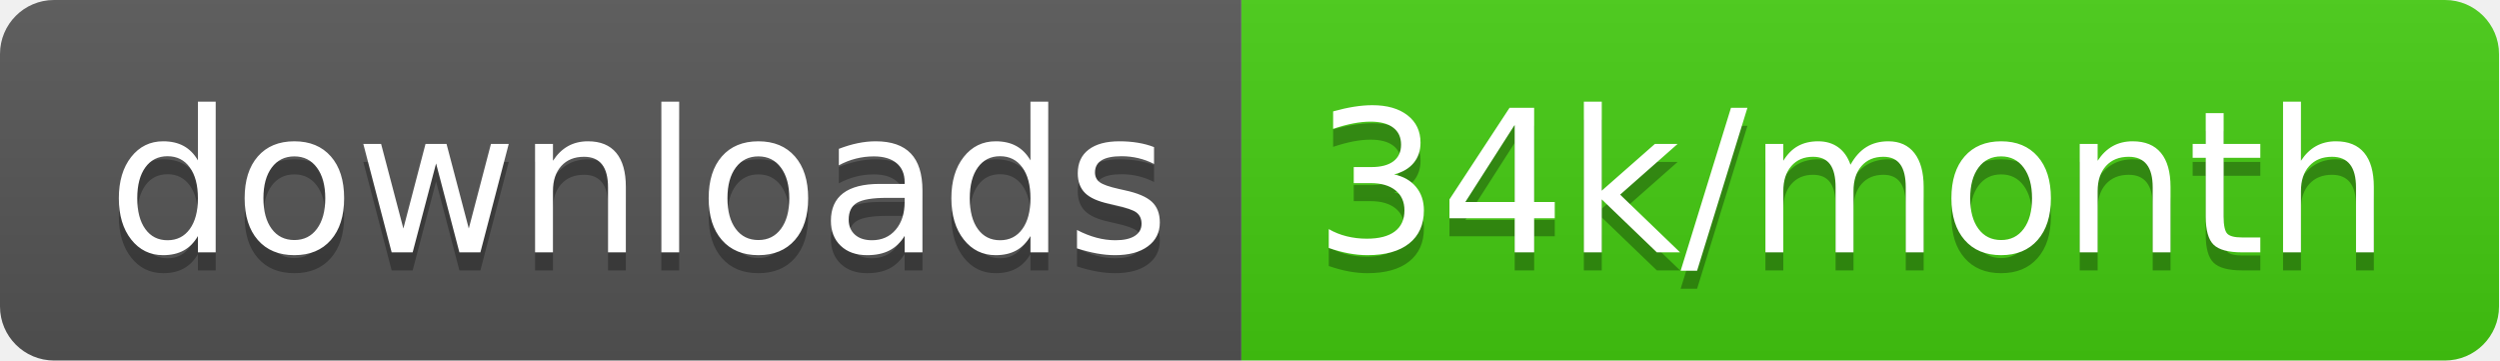
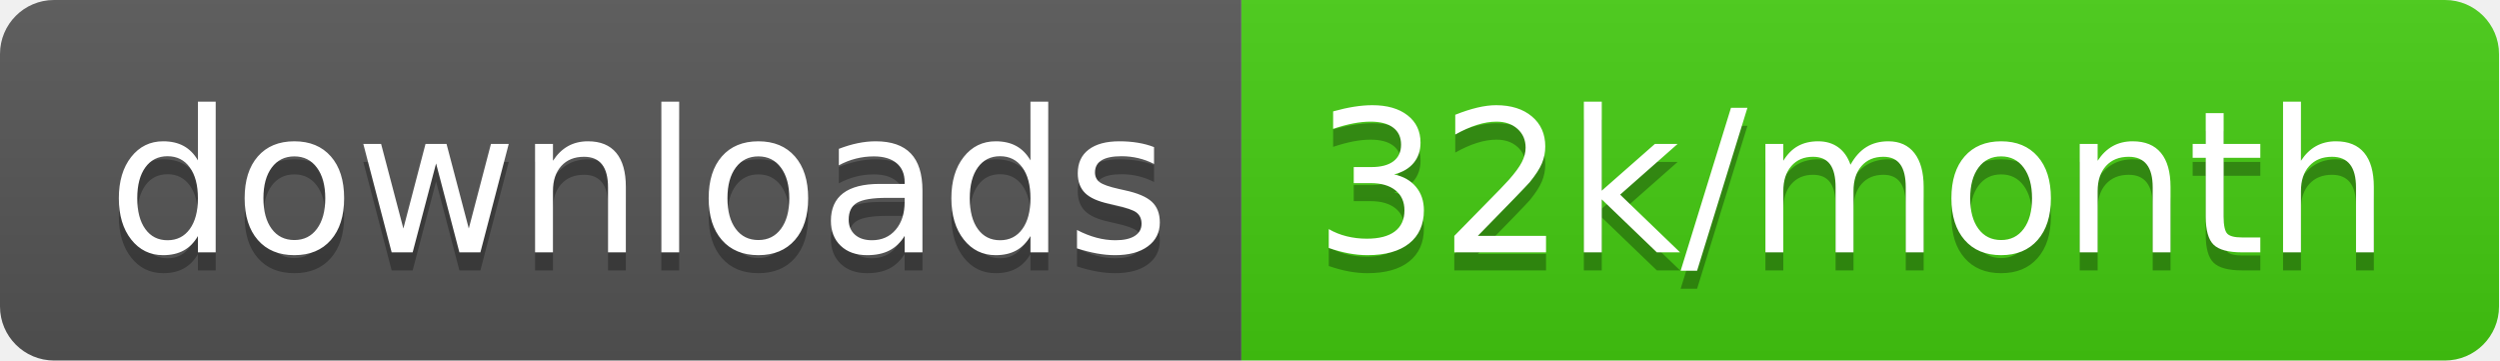
<svg xmlns="http://www.w3.org/2000/svg" width="138.7" height="20">
  <linearGradient id="smooth" x2="0" y2="100%">
    <stop offset="0" stop-color="#bbb" stop-opacity=".1" />
    <stop offset="1" stop-opacity=".1" />
  </linearGradient>
  <clipPath id="round">
    <rect width="138.7" height="20" rx="3" fill="#fff" />
  </clipPath>
  <g clip-path="url(#round)">
    <rect width="68.9" height="20" fill="#555" />
    <rect x="68.9" width="69.8" height="20" fill="#4c1" />
    <rect width="138.7" height="20" fill="url(#smooth)" />
  </g>
  <g fill="#fff" text-anchor="middle" font-family="DejaVu Sans,Verdana,Geneva,sans-serif" font-size="110">
    <text x="354.5" y="150" fill="#010101" fill-opacity=".3" transform="scale(0.1)" textLength="589.0" lengthAdjust="spacing">downloads</text>
    <text x="354.5" y="140" transform="scale(0.1)" textLength="589.0" lengthAdjust="spacing">downloads</text>
-     <text x="1028.0" y="150" fill="#010101" fill-opacity=".3" transform="scale(0.1)" textLength="598.0" lengthAdjust="spacing">34k/month</text>
-     <text x="1028.0" y="140" transform="scale(0.1)" textLength="598.0" lengthAdjust="spacing">34k/month</text>
+     <text x="1028.0" y="150" fill="#010101" fill-opacity=".3" transform="scale(0.1)" textLength="598.0" lengthAdjust="spacing">32k/month</text>
+     <text x="1028.0" y="140" transform="scale(0.1)" textLength="598.0" lengthAdjust="spacing">32k/month</text>
  </g>
</svg>
